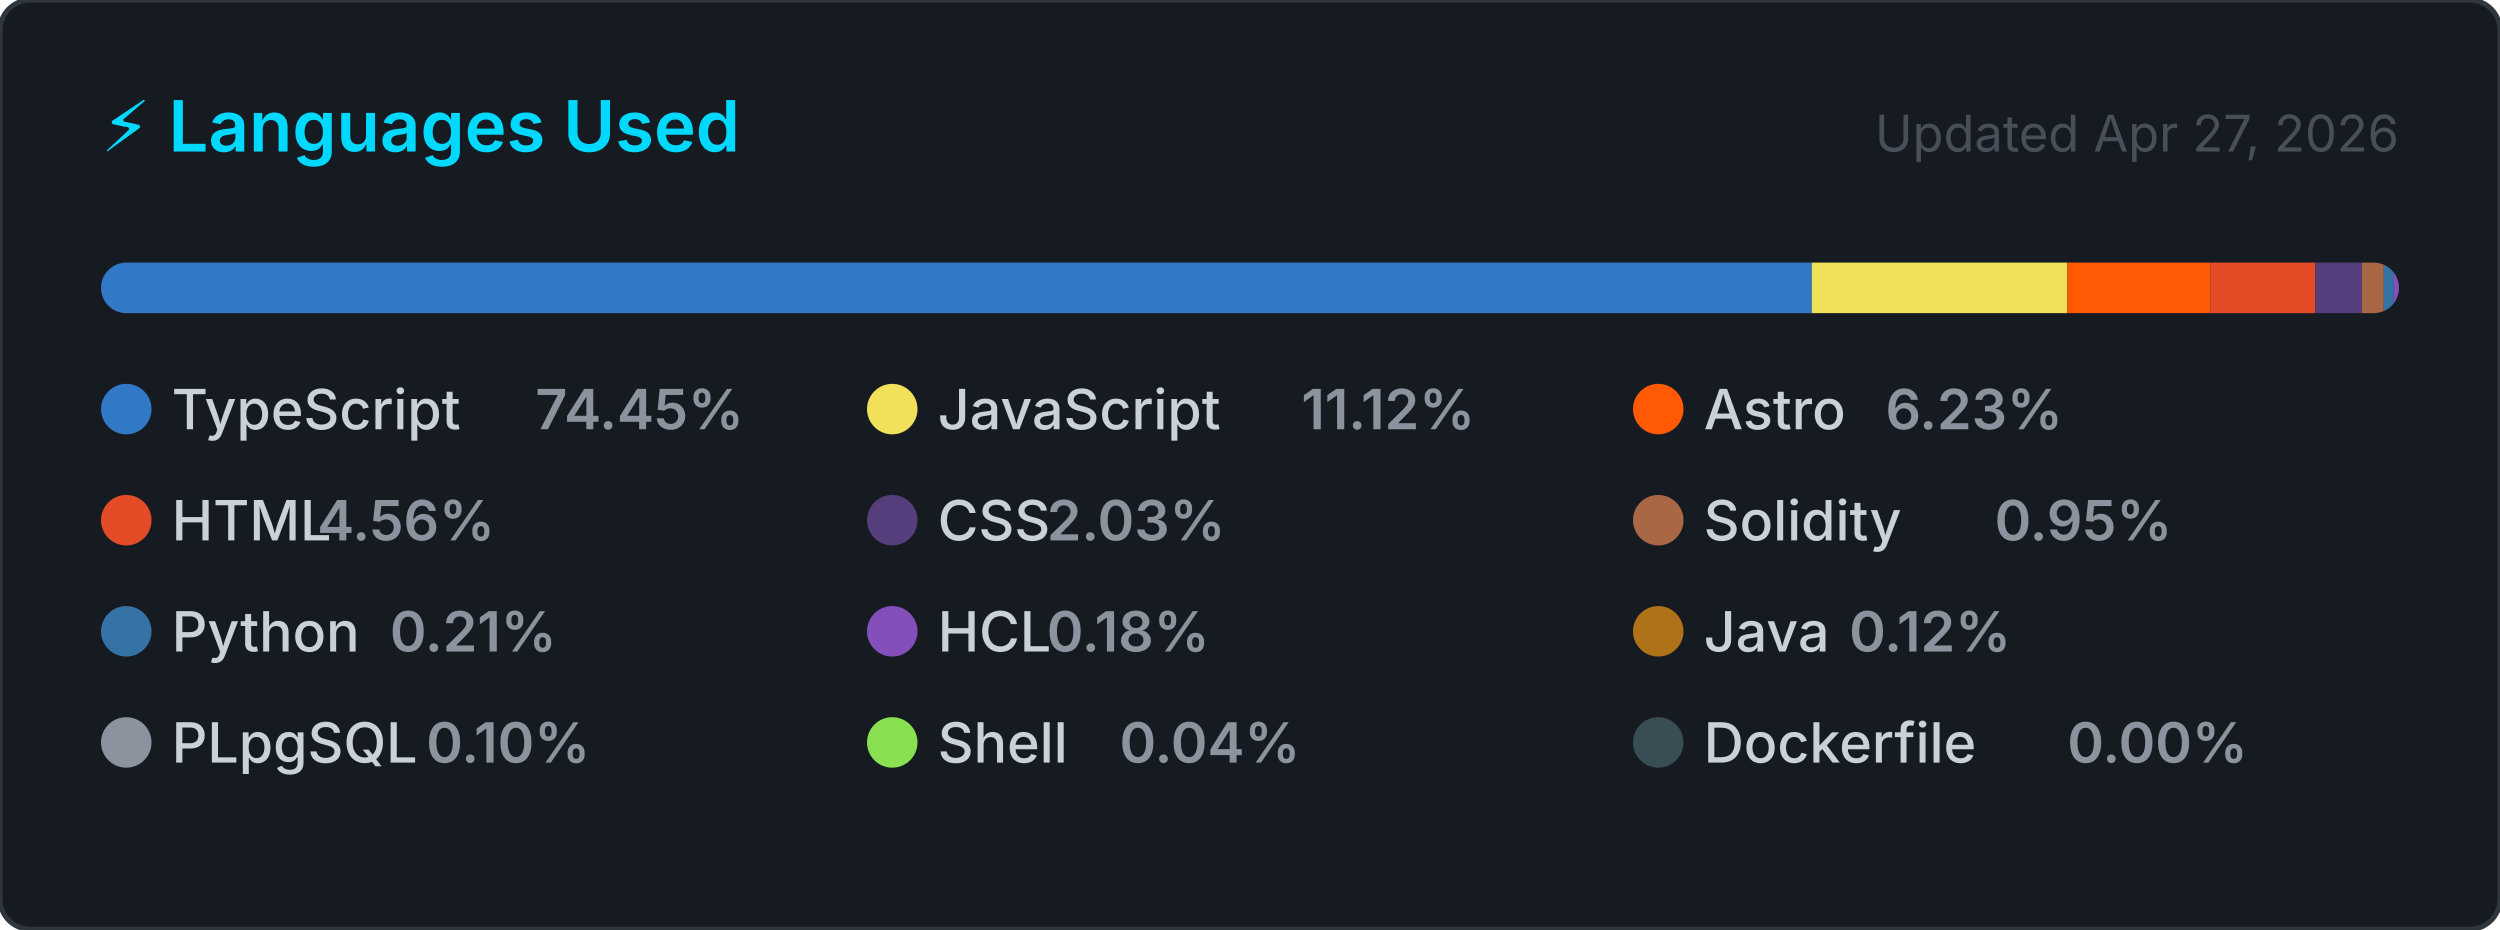
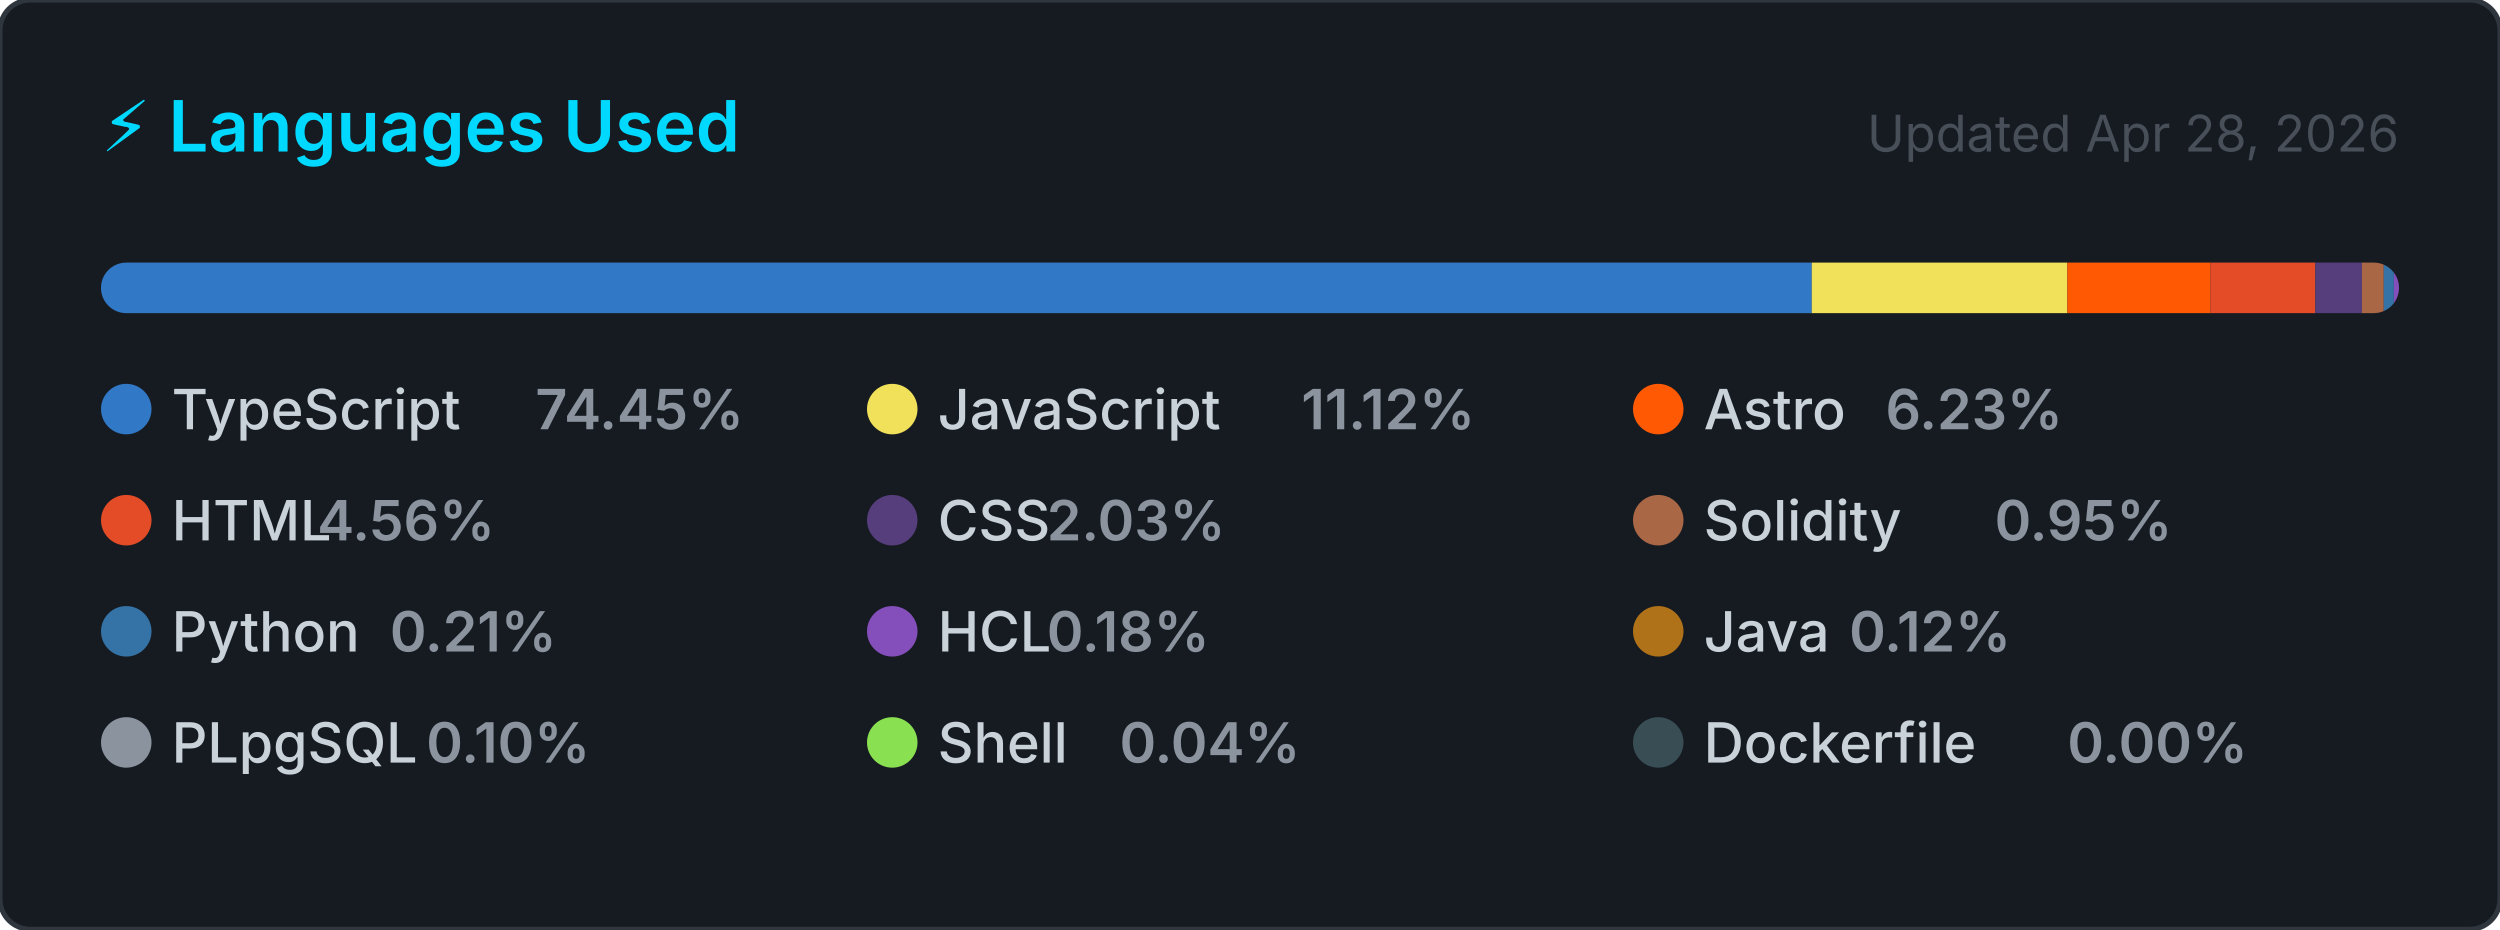
<svg xmlns="http://www.w3.org/2000/svg" width="495" height="184" viewBox="0 0 495 184" role="img" aria-label="Top programming languages for CallejaJ">
  <style>
    .card      { fill: #161b22; stroke: #30363d; stroke-width: 1; }
    .title     { font: 600 14px -apple-system, BlinkMacSystemFont, 'Segoe UI', sans-serif; fill: #00D9FF; }
    .updated   { font: 400 10px -apple-system, BlinkMacSystemFont, 'Segoe UI', sans-serif; fill: #484f58; }
    .lang-name { font: 500 11px -apple-system, BlinkMacSystemFont, 'Segoe UI', sans-serif; fill: #c9d1d9; }
    .lang-pct  { font: 600 11px -apple-system, BlinkMacSystemFont, 'Segoe UI', sans-serif; fill: #8b949e; }
  </style>
  <defs>
    <clipPath id="bar-clip">
      <rect x="20" y="52" width="455" height="10" rx="5" />
    </clipPath>
  </defs>
  <rect width="495" height="184" rx="6" ry="6" class="card" />
  <text x="20" y="30" class="title">⚡ Languages Used</text>
-   <text x="475" y="30" class="updated" text-anchor="end">Updated Apr 27, 2026</text>
+   <text x="475" y="30" class="updated" text-anchor="end">Updated Apr 28, 2026</text>
  <rect x="20" y="52" width="455" height="10" rx="5" fill="#21262d" />
  <g clip-path="url(#bar-clip)">
    <rect x="20.00" y="52" width="338.73" height="10" fill="#3178c6" />
    <rect x="358.73" y="52" width="50.60" height="10" fill="#f1e05a" />
    <rect x="409.33" y="52" width="28.34" height="10" fill="#ff5a03" />
    <rect x="437.67" y="52" width="20.76" height="10" fill="#e34c26" />
    <rect x="458.43" y="52" width="9.23" height="10" fill="#563d7c" />
    <rect x="467.66" y="52" width="4.33" height="10" fill="#AA6746" />
    <rect x="471.99" y="52" width="2.00" height="10" fill="#3572A5" />
    <rect x="473.99" y="52" width="2.00" height="10" fill="#844FBA" />
    <rect x="475.99" y="52" width="2.00" height="10" fill="#b07219" />
    <rect x="477.99" y="52" width="2.00" height="10" fill="#8b949e" />
    <rect x="479.99" y="52" width="2.00" height="10" fill="#89e051" />
    <rect x="481.99" y="52" width="2.00" height="10" fill="#384d54" />
  </g>
  <g transform="translate(20, 76)">
    <circle cx="5" cy="5" r="5" fill="#3178c6" />
    <text x="14" y="9" class="lang-name">TypeScript</text>
    <text x="14" y="9" class="lang-pct" dx="72">74.45%</text>
  </g>
  <g transform="translate(171.6667, 76)">
    <circle cx="5" cy="5" r="5" fill="#f1e05a" />
    <text x="14" y="9" class="lang-name">JavaScript</text>
    <text x="14" y="9" class="lang-pct" dx="72">11.12%</text>
  </g>
  <g transform="translate(323.3333, 76)">
    <circle cx="5" cy="5" r="5" fill="#ff5a03" />
    <text x="14" y="9" class="lang-name">Astro</text>
    <text x="14" y="9" class="lang-pct" dx="36">6.23%</text>
  </g>
  <g transform="translate(20, 98)">
    <circle cx="5" cy="5" r="5" fill="#e34c26" />
    <text x="14" y="9" class="lang-name">HTML</text>
    <text x="14" y="9" class="lang-pct" dx="28.8">4.56%</text>
  </g>
  <g transform="translate(171.6667, 98)">
    <circle cx="5" cy="5" r="5" fill="#563d7c" />
    <text x="14" y="9" class="lang-name">CSS</text>
    <text x="14" y="9" class="lang-pct" dx="21.6">2.03%</text>
  </g>
  <g transform="translate(323.3333, 98)">
    <circle cx="5" cy="5" r="5" fill="#AA6746" />
    <text x="14" y="9" class="lang-name">Solidity</text>
    <text x="14" y="9" class="lang-pct" dx="57.6">0.95%</text>
  </g>
  <g transform="translate(20, 120)">
    <circle cx="5" cy="5" r="5" fill="#3572A5" />
    <text x="14" y="9" class="lang-name">Python</text>
    <text x="14" y="9" class="lang-pct" dx="43.2">0.21%</text>
  </g>
  <g transform="translate(171.6667, 120)">
    <circle cx="5" cy="5" r="5" fill="#844FBA" />
    <text x="14" y="9" class="lang-name">HCL</text>
    <text x="14" y="9" class="lang-pct" dx="21.6">0.18%</text>
  </g>
  <g transform="translate(323.3333, 120)">
    <circle cx="5" cy="5" r="5" fill="#b07219" />
    <text x="14" y="9" class="lang-name">Java</text>
    <text x="14" y="9" class="lang-pct" dx="28.8">0.12%</text>
  </g>
  <g transform="translate(20, 142)">
    <circle cx="5" cy="5" r="5" fill="#8b949e" />
    <text x="14" y="9" class="lang-name">PLpgSQL</text>
    <text x="14" y="9" class="lang-pct" dx="50.4">0.10%</text>
  </g>
  <g transform="translate(171.6667, 142)">
    <circle cx="5" cy="5" r="5" fill="#89e051" />
    <text x="14" y="9" class="lang-name">Shell</text>
    <text x="14" y="9" class="lang-pct" dx="36">0.04%</text>
  </g>
  <g transform="translate(323.3333, 142)">
    <circle cx="5" cy="5" r="5" fill="#384d54" />
    <text x="14" y="9" class="lang-name">Dockerfile</text>
    <text x="14" y="9" class="lang-pct" dx="72">0.00%</text>
  </g>
</svg>
